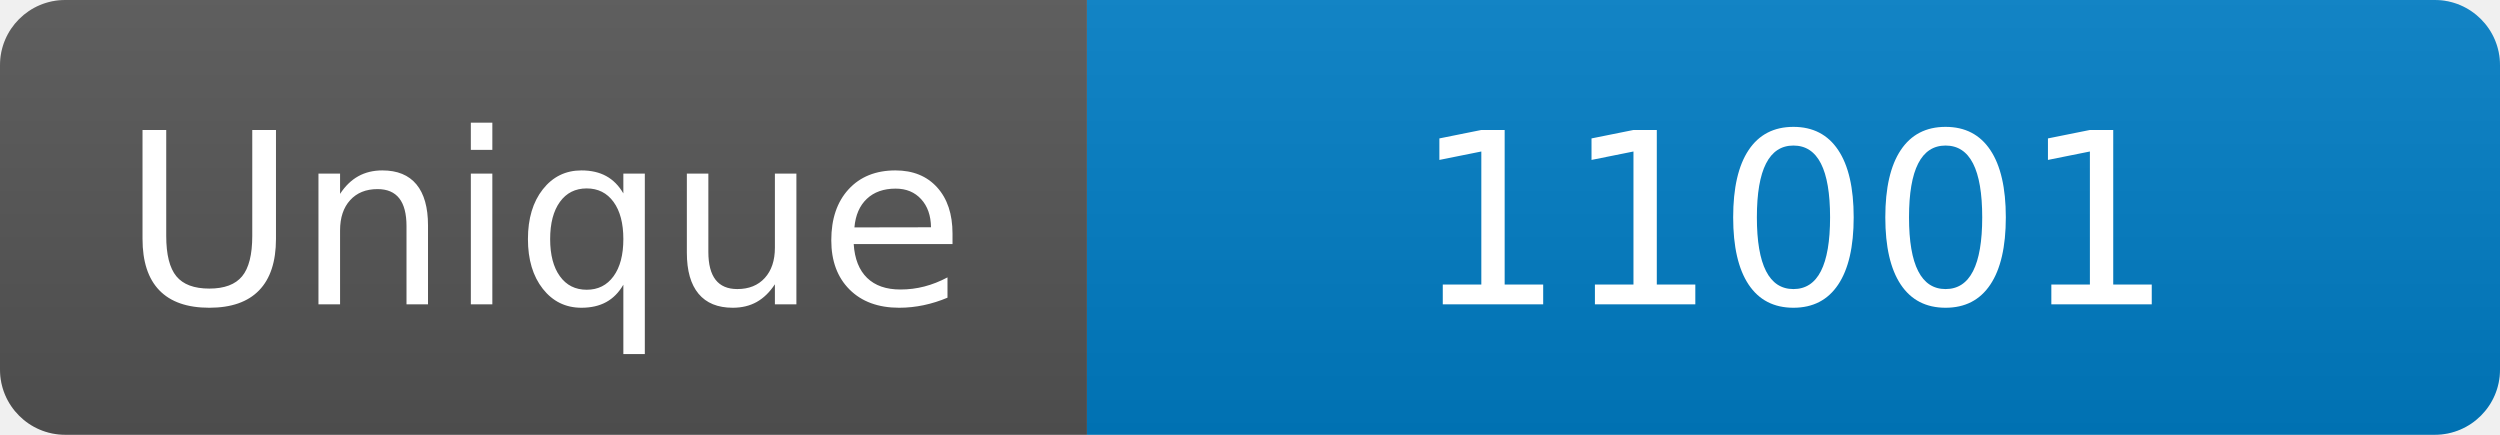
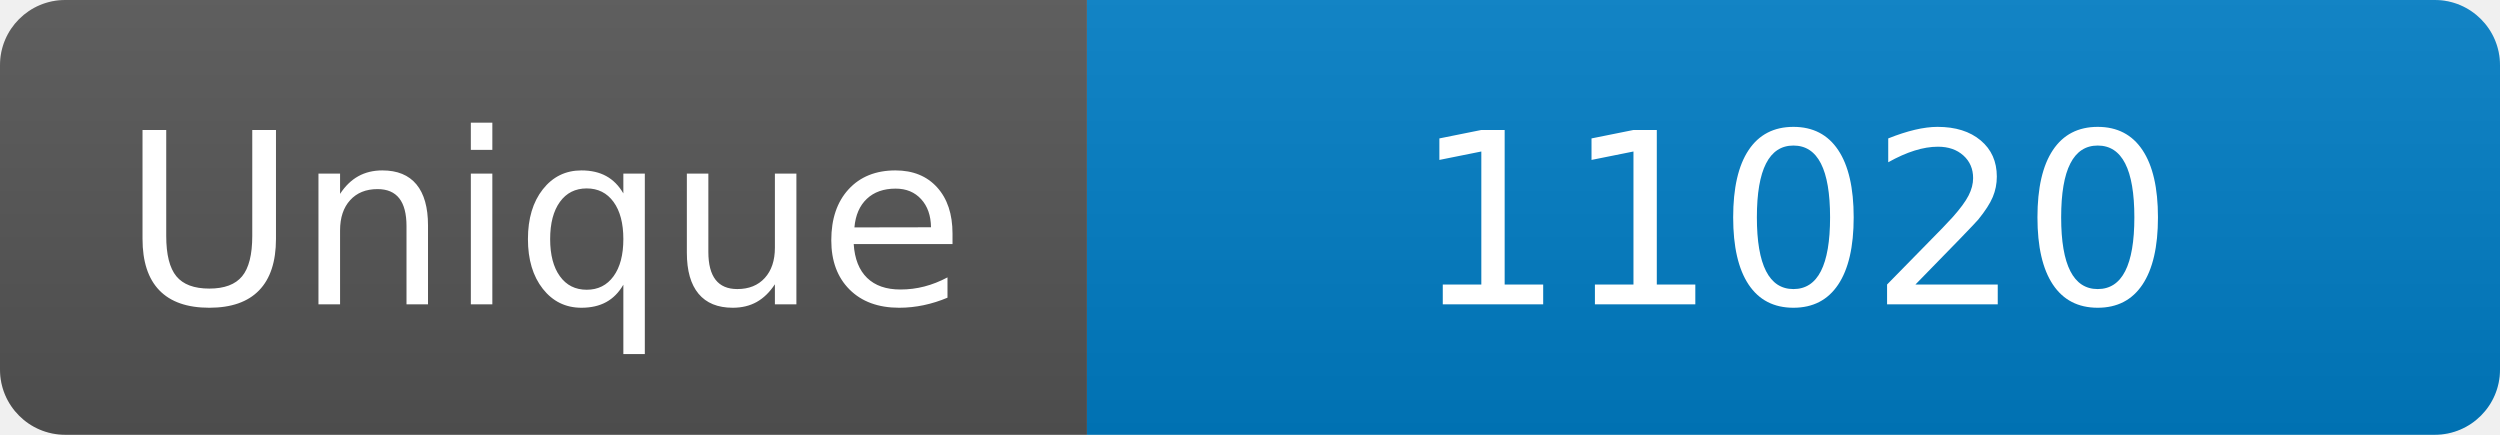
<svg xmlns="http://www.w3.org/2000/svg" width="115" height="20" role="img" aria-label="Maintained?: yes">
  <linearGradient id="s" x2="0" y2="100%">
    <stop offset="0" stop-color="#bbb" stop-opacity=".1" />
    <stop offset="1" stop-opacity=".1" />
  </linearGradient>
  <clipPath id="r">
    <rect width="115" height="20" rx="3" fill="#fff" />
  </clipPath>
  <g clip-path="url(#r)">
    <rect width="50" height="20" fill="#555" />
    <rect x="50" width="160" height="20" fill="#007ec6" />
    <rect width="115" height="20" fill="url(#s)" />
  </g>
  <g fill="#fff" text-anchor="middle" font-family="Verdana,Geneva,DejaVu Sans,sans-serif" font-size="110">
    <text x="250" y="140" transform="scale(.1)" fill="#fff">Unique</text>
-     <text x="825" y="140" transform="scale(.1)" fill="#fff">11001</text>
+     <text x="825" y="140" transform="scale(.1)" fill="#fff">11020</text>
  </g>
</svg>
